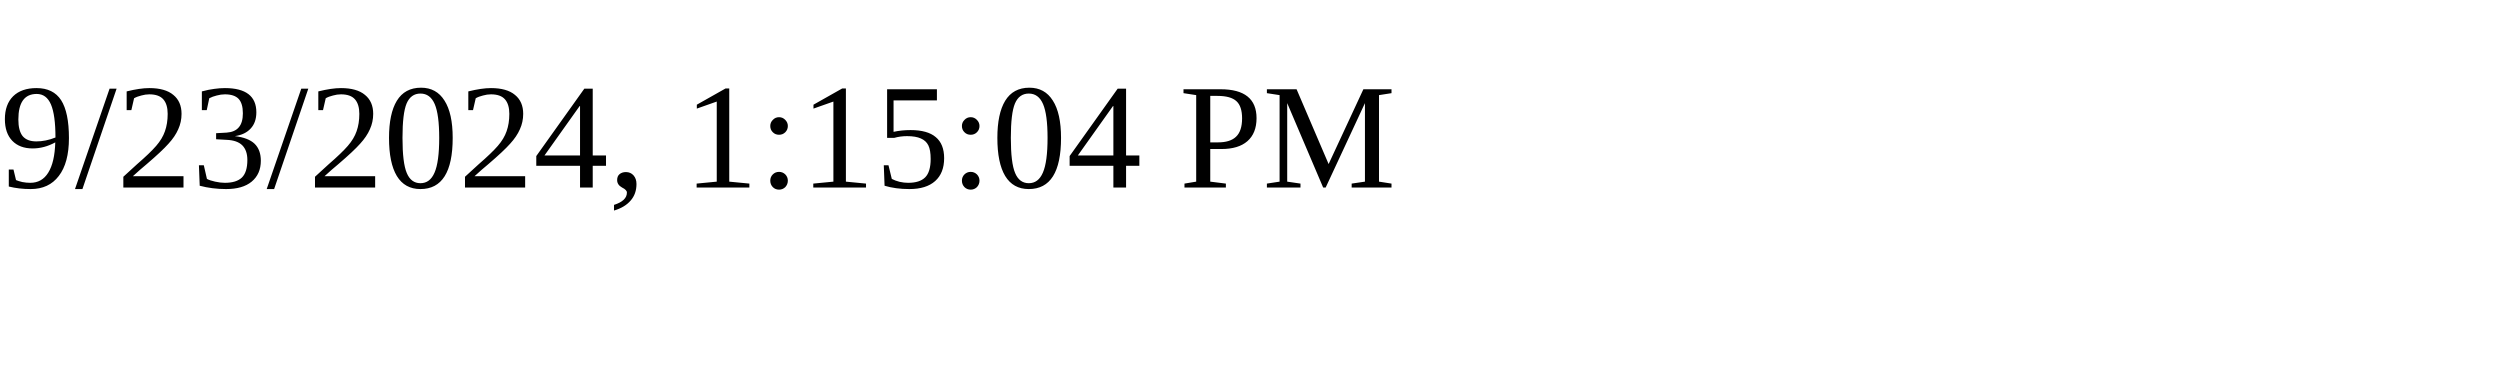
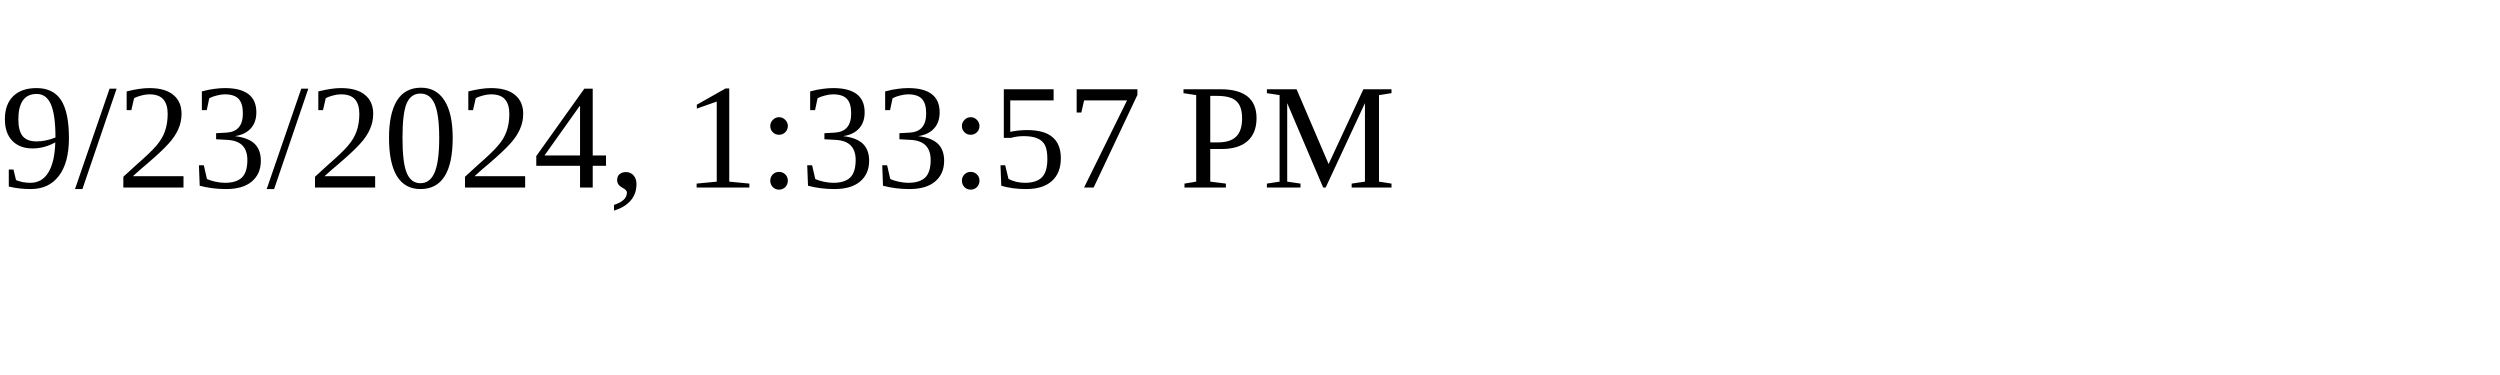
<svg xmlns="http://www.w3.org/2000/svg" height="30" width="200">
-   <text x="0" y="15">9/23/2024, 1:15:04 PM</text>
+   <text x="0" y="15">9/23/2024, 1:33:57 PM</text>
</svg>
